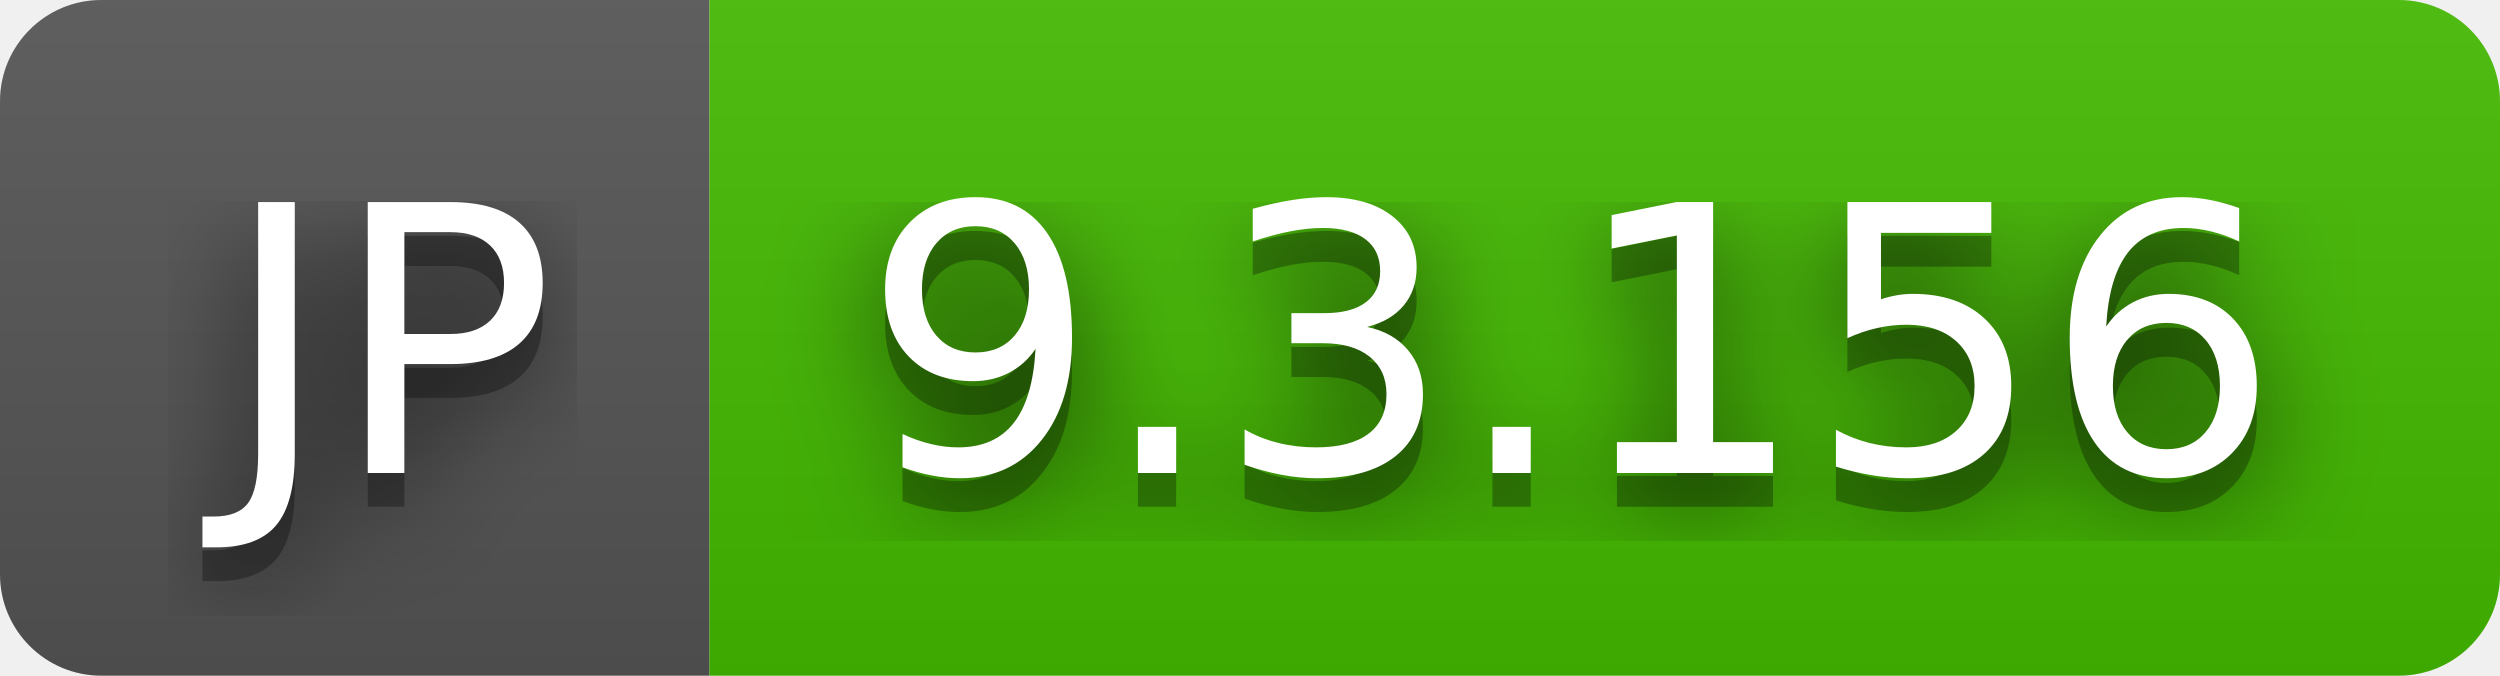
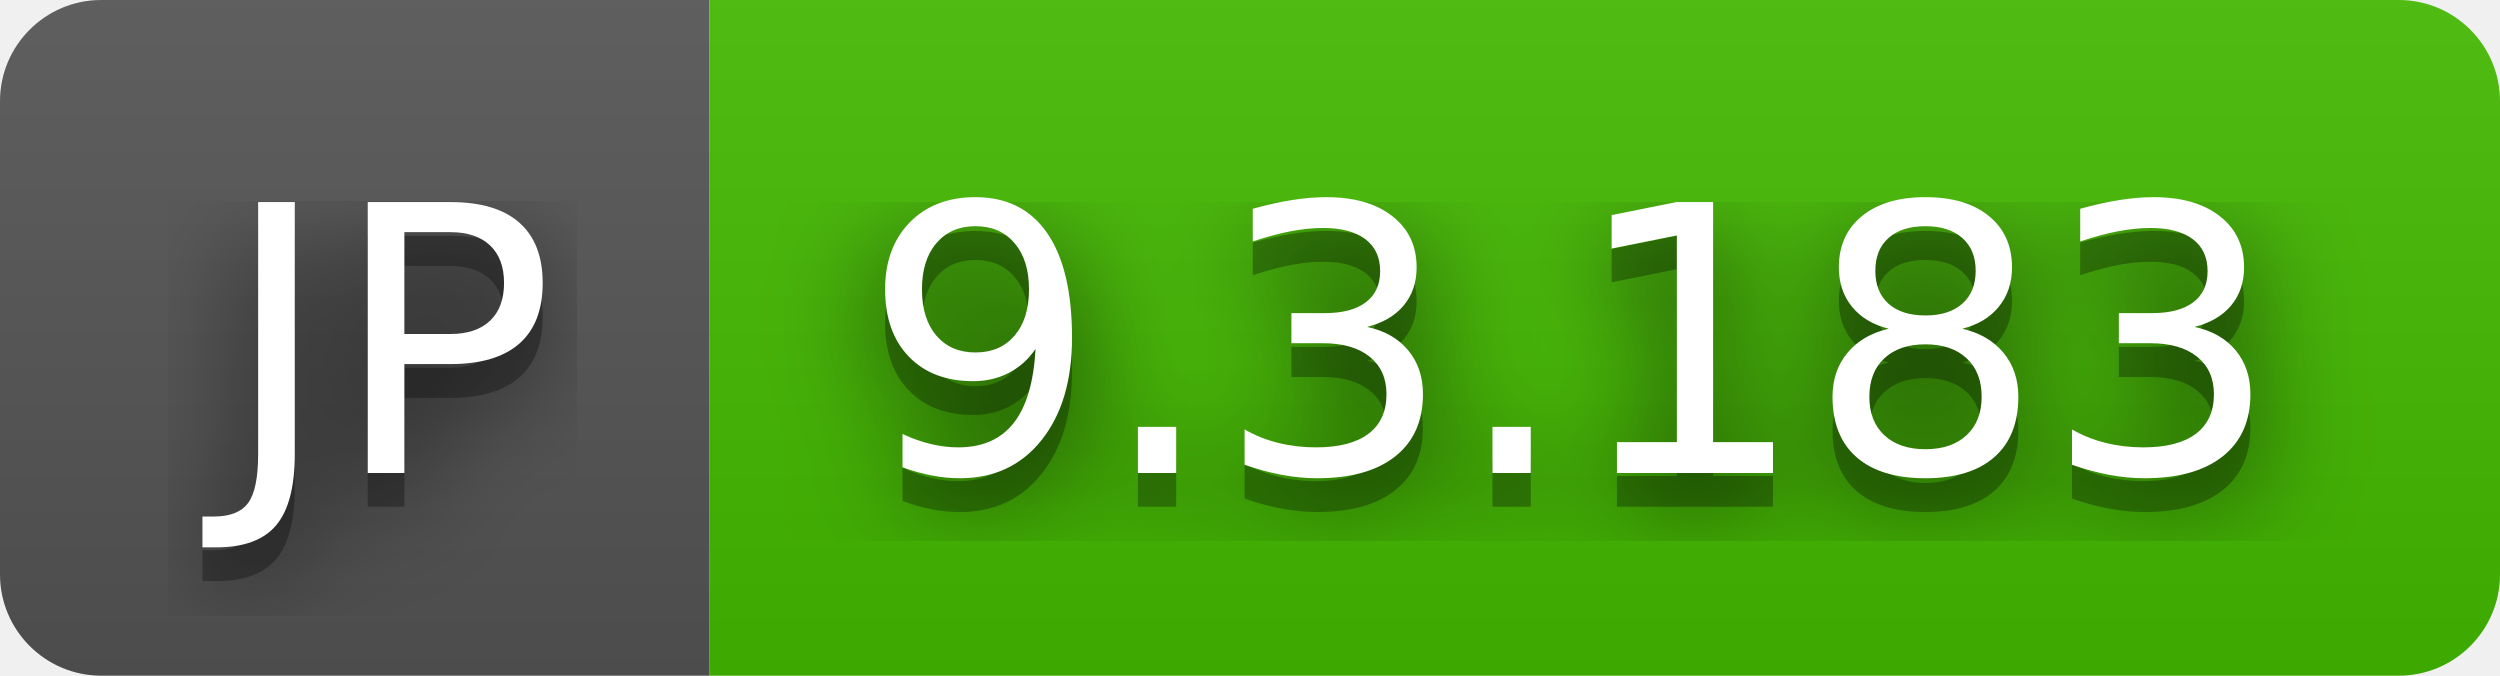
- <svg xmlns="http://www.w3.org/2000/svg" width="74" height="20" role="img" aria-label="JP: 9.3.156">
+ <svg xmlns="http://www.w3.org/2000/svg" width="74" height="20" role="img" aria-label="JP: 9.3.183">
  <filter id="blur">
    <feGaussianBlur in="SourceGraphic" stdDeviation="16" />
  </filter>
  <linearGradient id="s" x2="0" y2="100%">
    <stop offset="0" stop-color="#bbb" stop-opacity=".1" />
    <stop offset="1" stop-opacity=".1" />
  </linearGradient>
  <clipPath id="r">
    <rect width="74" height="20" rx="3" fill="#fff" />
  </clipPath>
  <g clip-path="url(#r)">
    <rect width="21" height="20" fill="#555" />
    <rect x="21" width="53" height="20" fill="#4b0" />
    <rect width="74" height="20" fill="url(#s)" />
  </g>
  <g fill="#fff" text-anchor="middle" font-family="Verdana,Geneva,DejaVu Sans,sans-serif" text-rendering="geometricPrecision" font-size="110">
    <text aria-hidden="true" x="115" y="150" fill="#010101" fill-opacity=".80" filter="url(#blur)" transform="scale(.1)" textLength="110">JP</text>
    <text aria-hidden="true" x="115" y="150" fill="#010101" fill-opacity=".3" transform="scale(.1)" textLength="110">JP</text>
    <text x="115" y="140" transform="scale(.1)" fill="#fff" textLength="110">JP</text>
-     <text aria-hidden="true" x="465" y="150" fill="#010101" fill-opacity=".80" filter="url(#blur)" transform="scale(.1)" textLength="430">9.3.156</text>
-     <text aria-hidden="true" x="465" y="150" fill="#010101" fill-opacity=".3" transform="scale(.1)" textLength="430">9.3.156</text>
-     <text x="465" y="140" transform="scale(.1)" fill="#fff" textLength="430">9.3.156</text>
+     <text aria-hidden="true" x="465" y="150" fill="#010101" fill-opacity=".80" filter="url(#blur)" transform="scale(.1)" textLength="430">9.3.183</text>
+     <text aria-hidden="true" x="465" y="150" fill="#010101" fill-opacity=".3" transform="scale(.1)" textLength="430">9.3.183</text>
+     <text x="465" y="140" transform="scale(.1)" fill="#fff" textLength="430">9.3.183</text>
  </g>
</svg>
